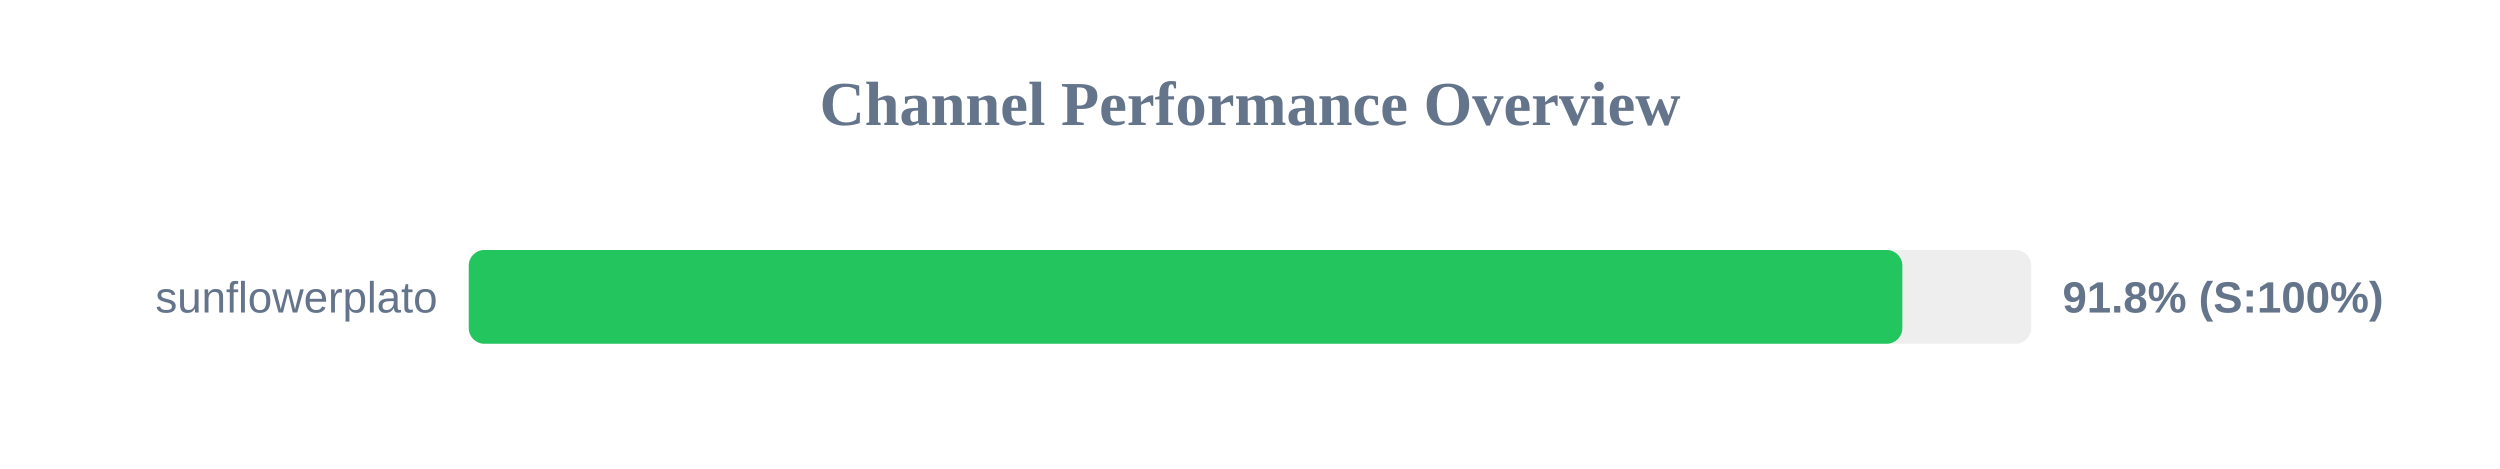
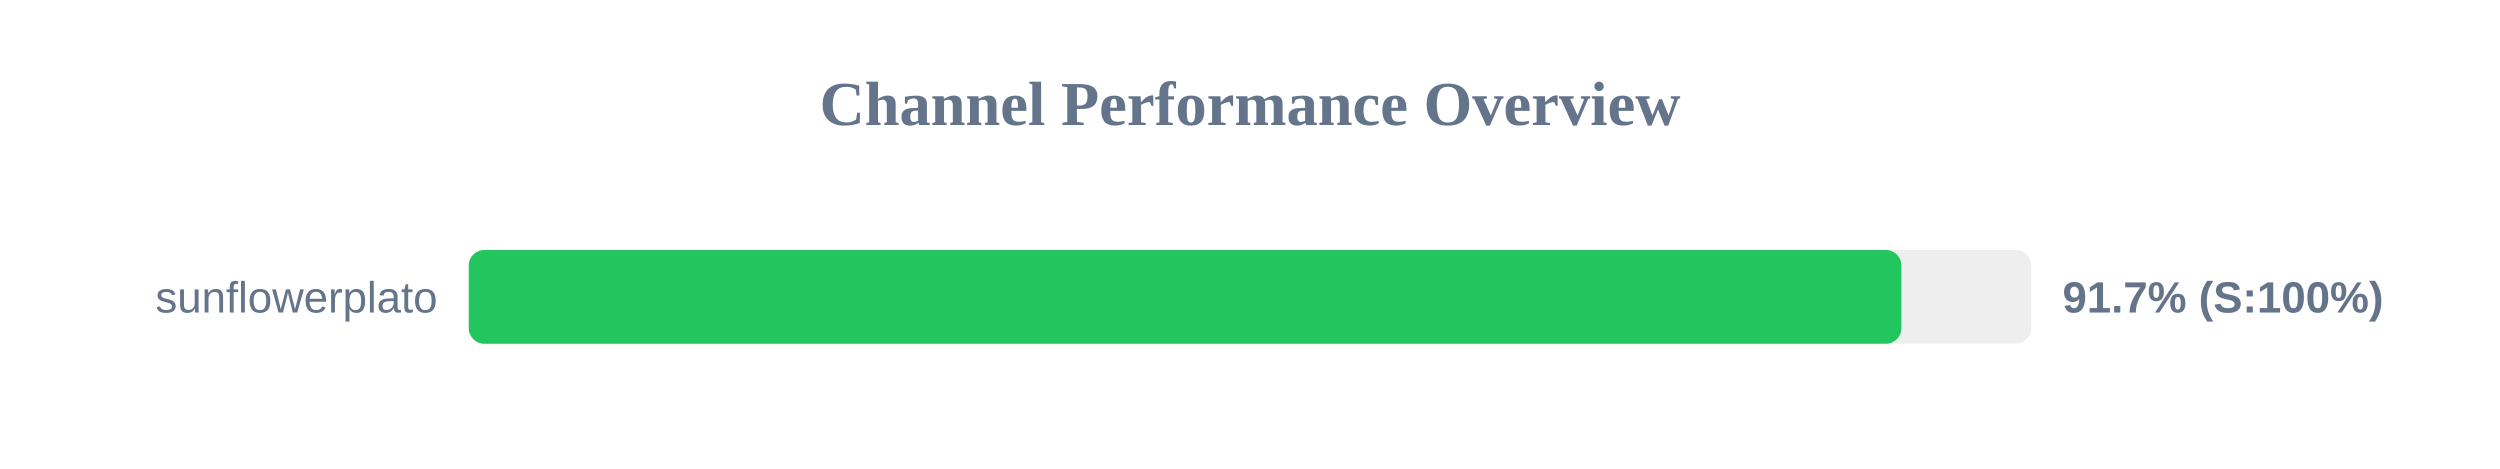
<svg xmlns="http://www.w3.org/2000/svg" width="800" height="150" version="1.1">
  <style>
        .row { font: 14px Arial; fill: #64748b; }
        .score { font: bold 14px Arial; fill: #64748b; }
    </style>
  <text x="400" y="40" text-anchor="middle" font-size="20px" font-weight="bold" fill="#64748b">Channel Performance Overview</text>
  <rect x="150" y="80" width="500" height="30" fill="#eee" rx="5" />
-   <rect x="150" y="80" width="458.75" height="30" fill="#22c55e" rx="5" />
+   <rect x="150" y="80" width="458.45" height="30" fill="#22c55e" rx="5" />
  <text x="140" y="100" text-anchor="end" class="row">sunflowerplato</text>
-   <text x="660" y="100" text-anchor="start" class="score">91.8% (S:100%)</text>
+   <text x="660" y="100" text-anchor="start" class="score">91.7% (S:100%)</text>
</svg>
